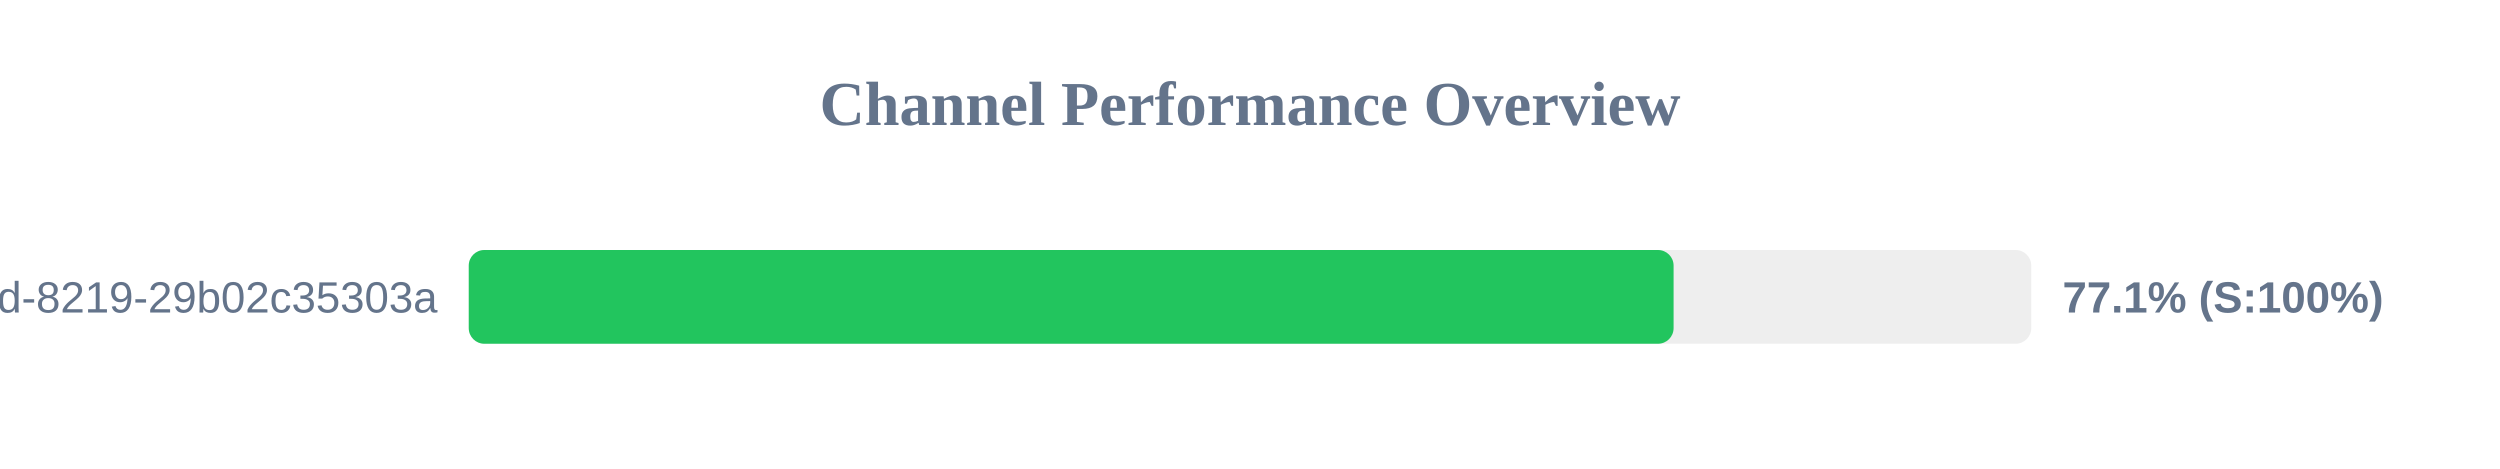
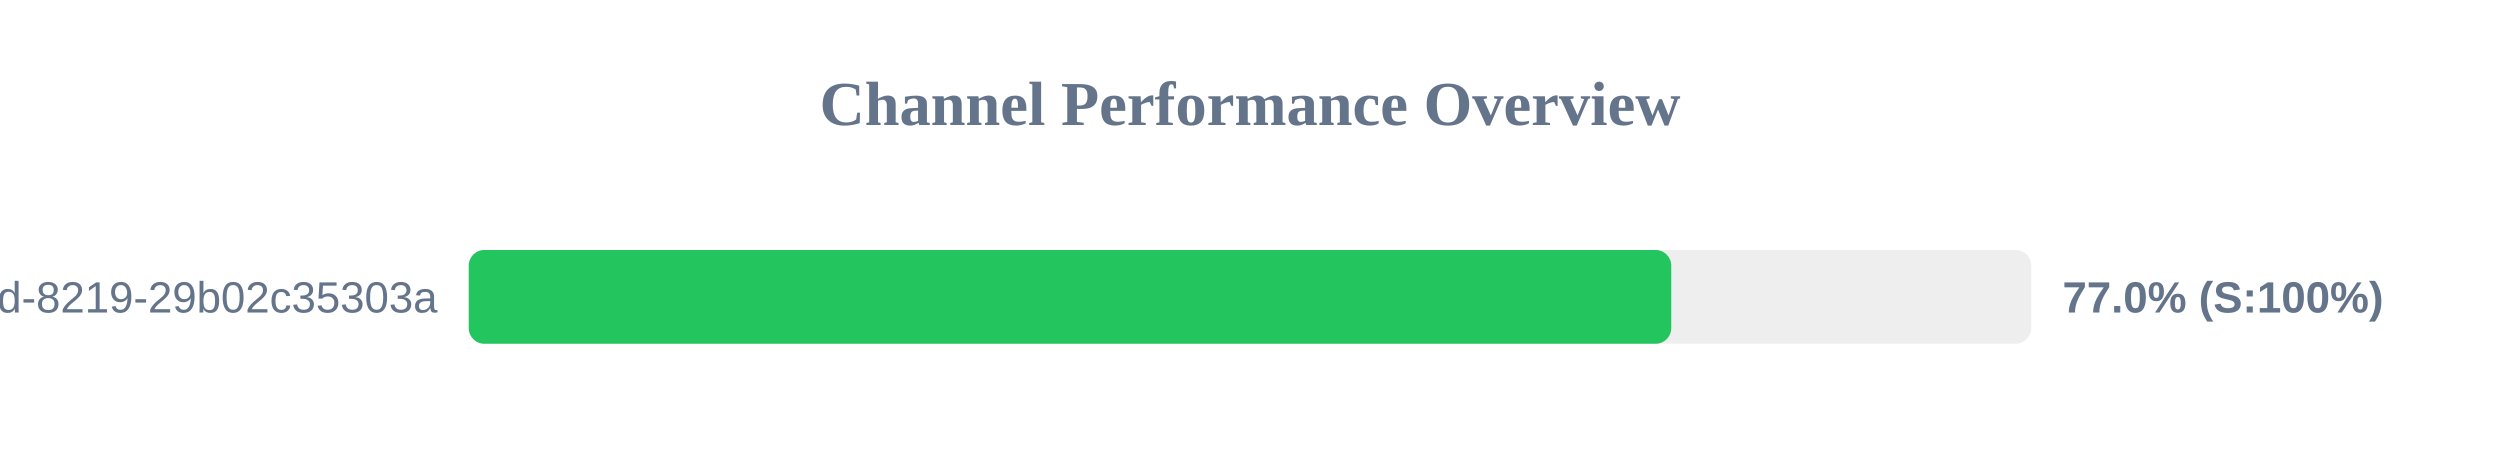
<svg xmlns="http://www.w3.org/2000/svg" width="800" height="150" version="1.1">
  <style>
        .row { font: 14px Arial; fill: #64748b; }
        .score { font: bold 14px Arial; fill: #64748b; }
    </style>
  <text x="400" y="40" text-anchor="middle" font-size="20px" font-weight="bold" fill="#64748b">Channel Performance Overview</text>
  <rect x="150" y="80" width="500" height="30" fill="#eee" rx="5" />
-   <rect x="150" y="80" width="385.55" height="30" fill="#22c55e" rx="5" />
+   <rect x="150" y="80" width="384.8" height="30" fill="#22c55e" rx="5" />
  <text x="140" y="100" text-anchor="end" class="row">?uuid=5eaa121d-4362-444d-8219-29b02c35303a</text>
-   <text x="660" y="100" text-anchor="start" class="score">77.1% (S:100%)</text>
+   <text x="660" y="100" text-anchor="start" class="score">77.0% (S:100%)</text>
</svg>
